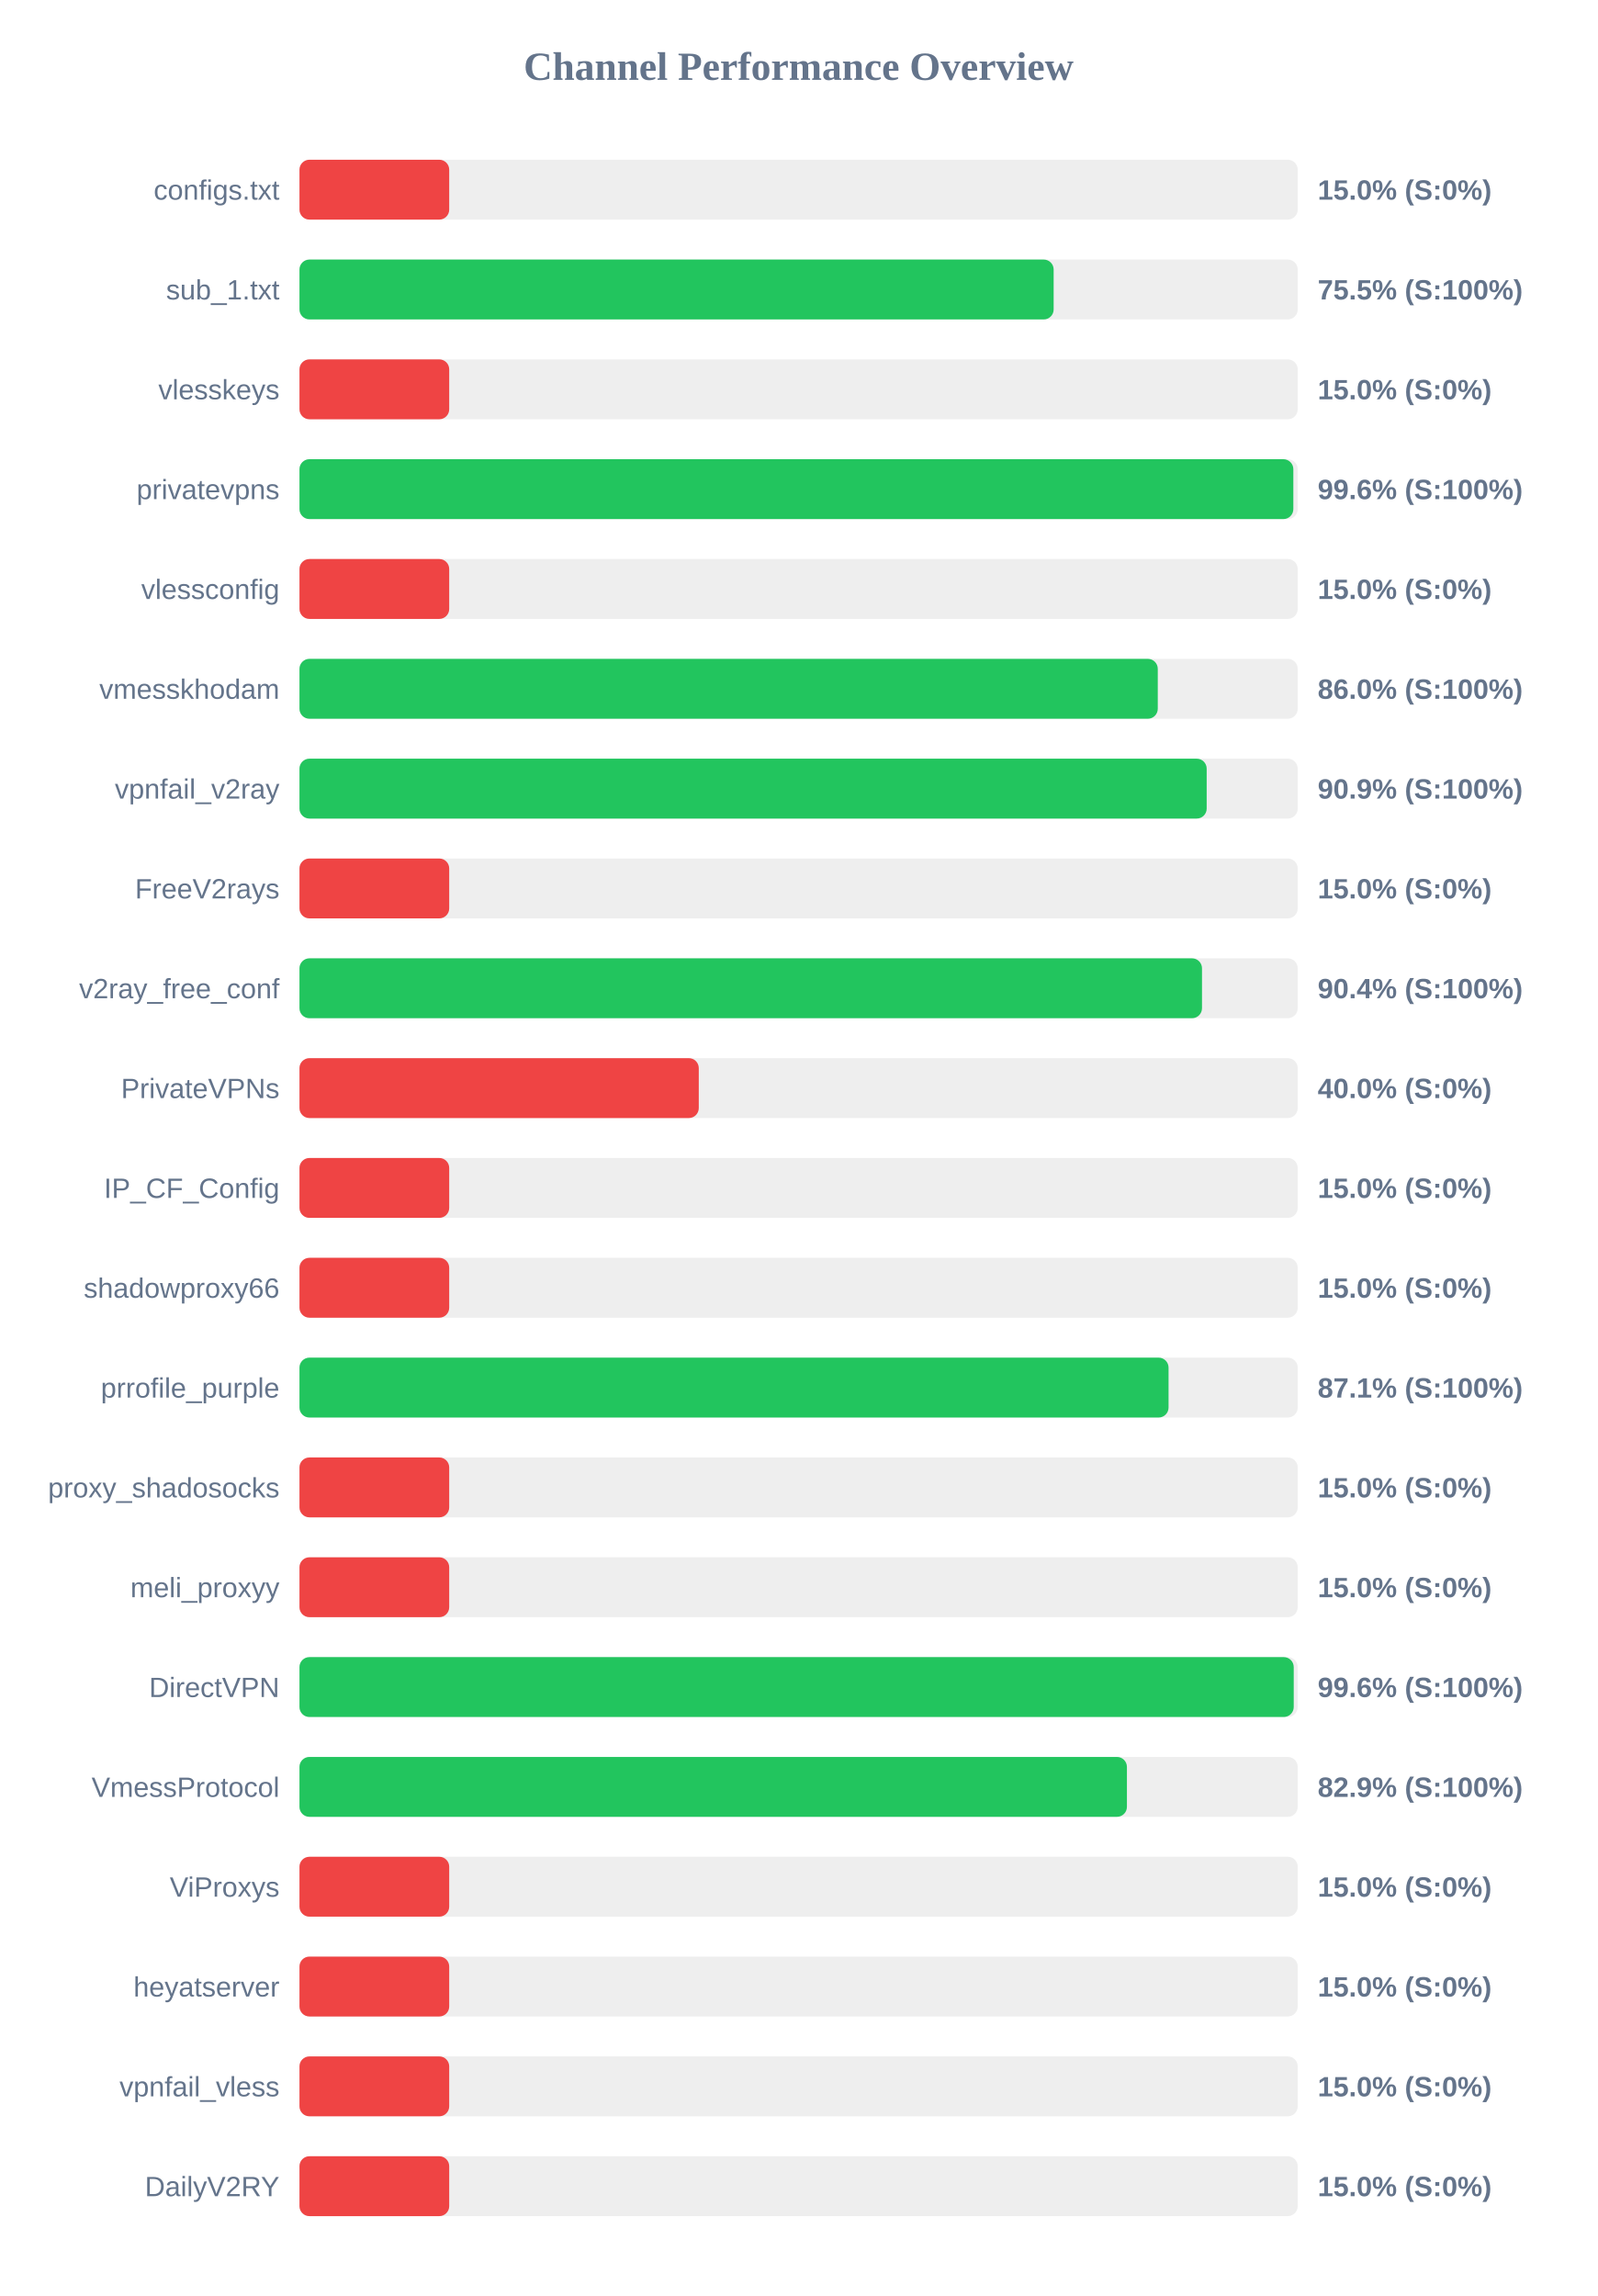
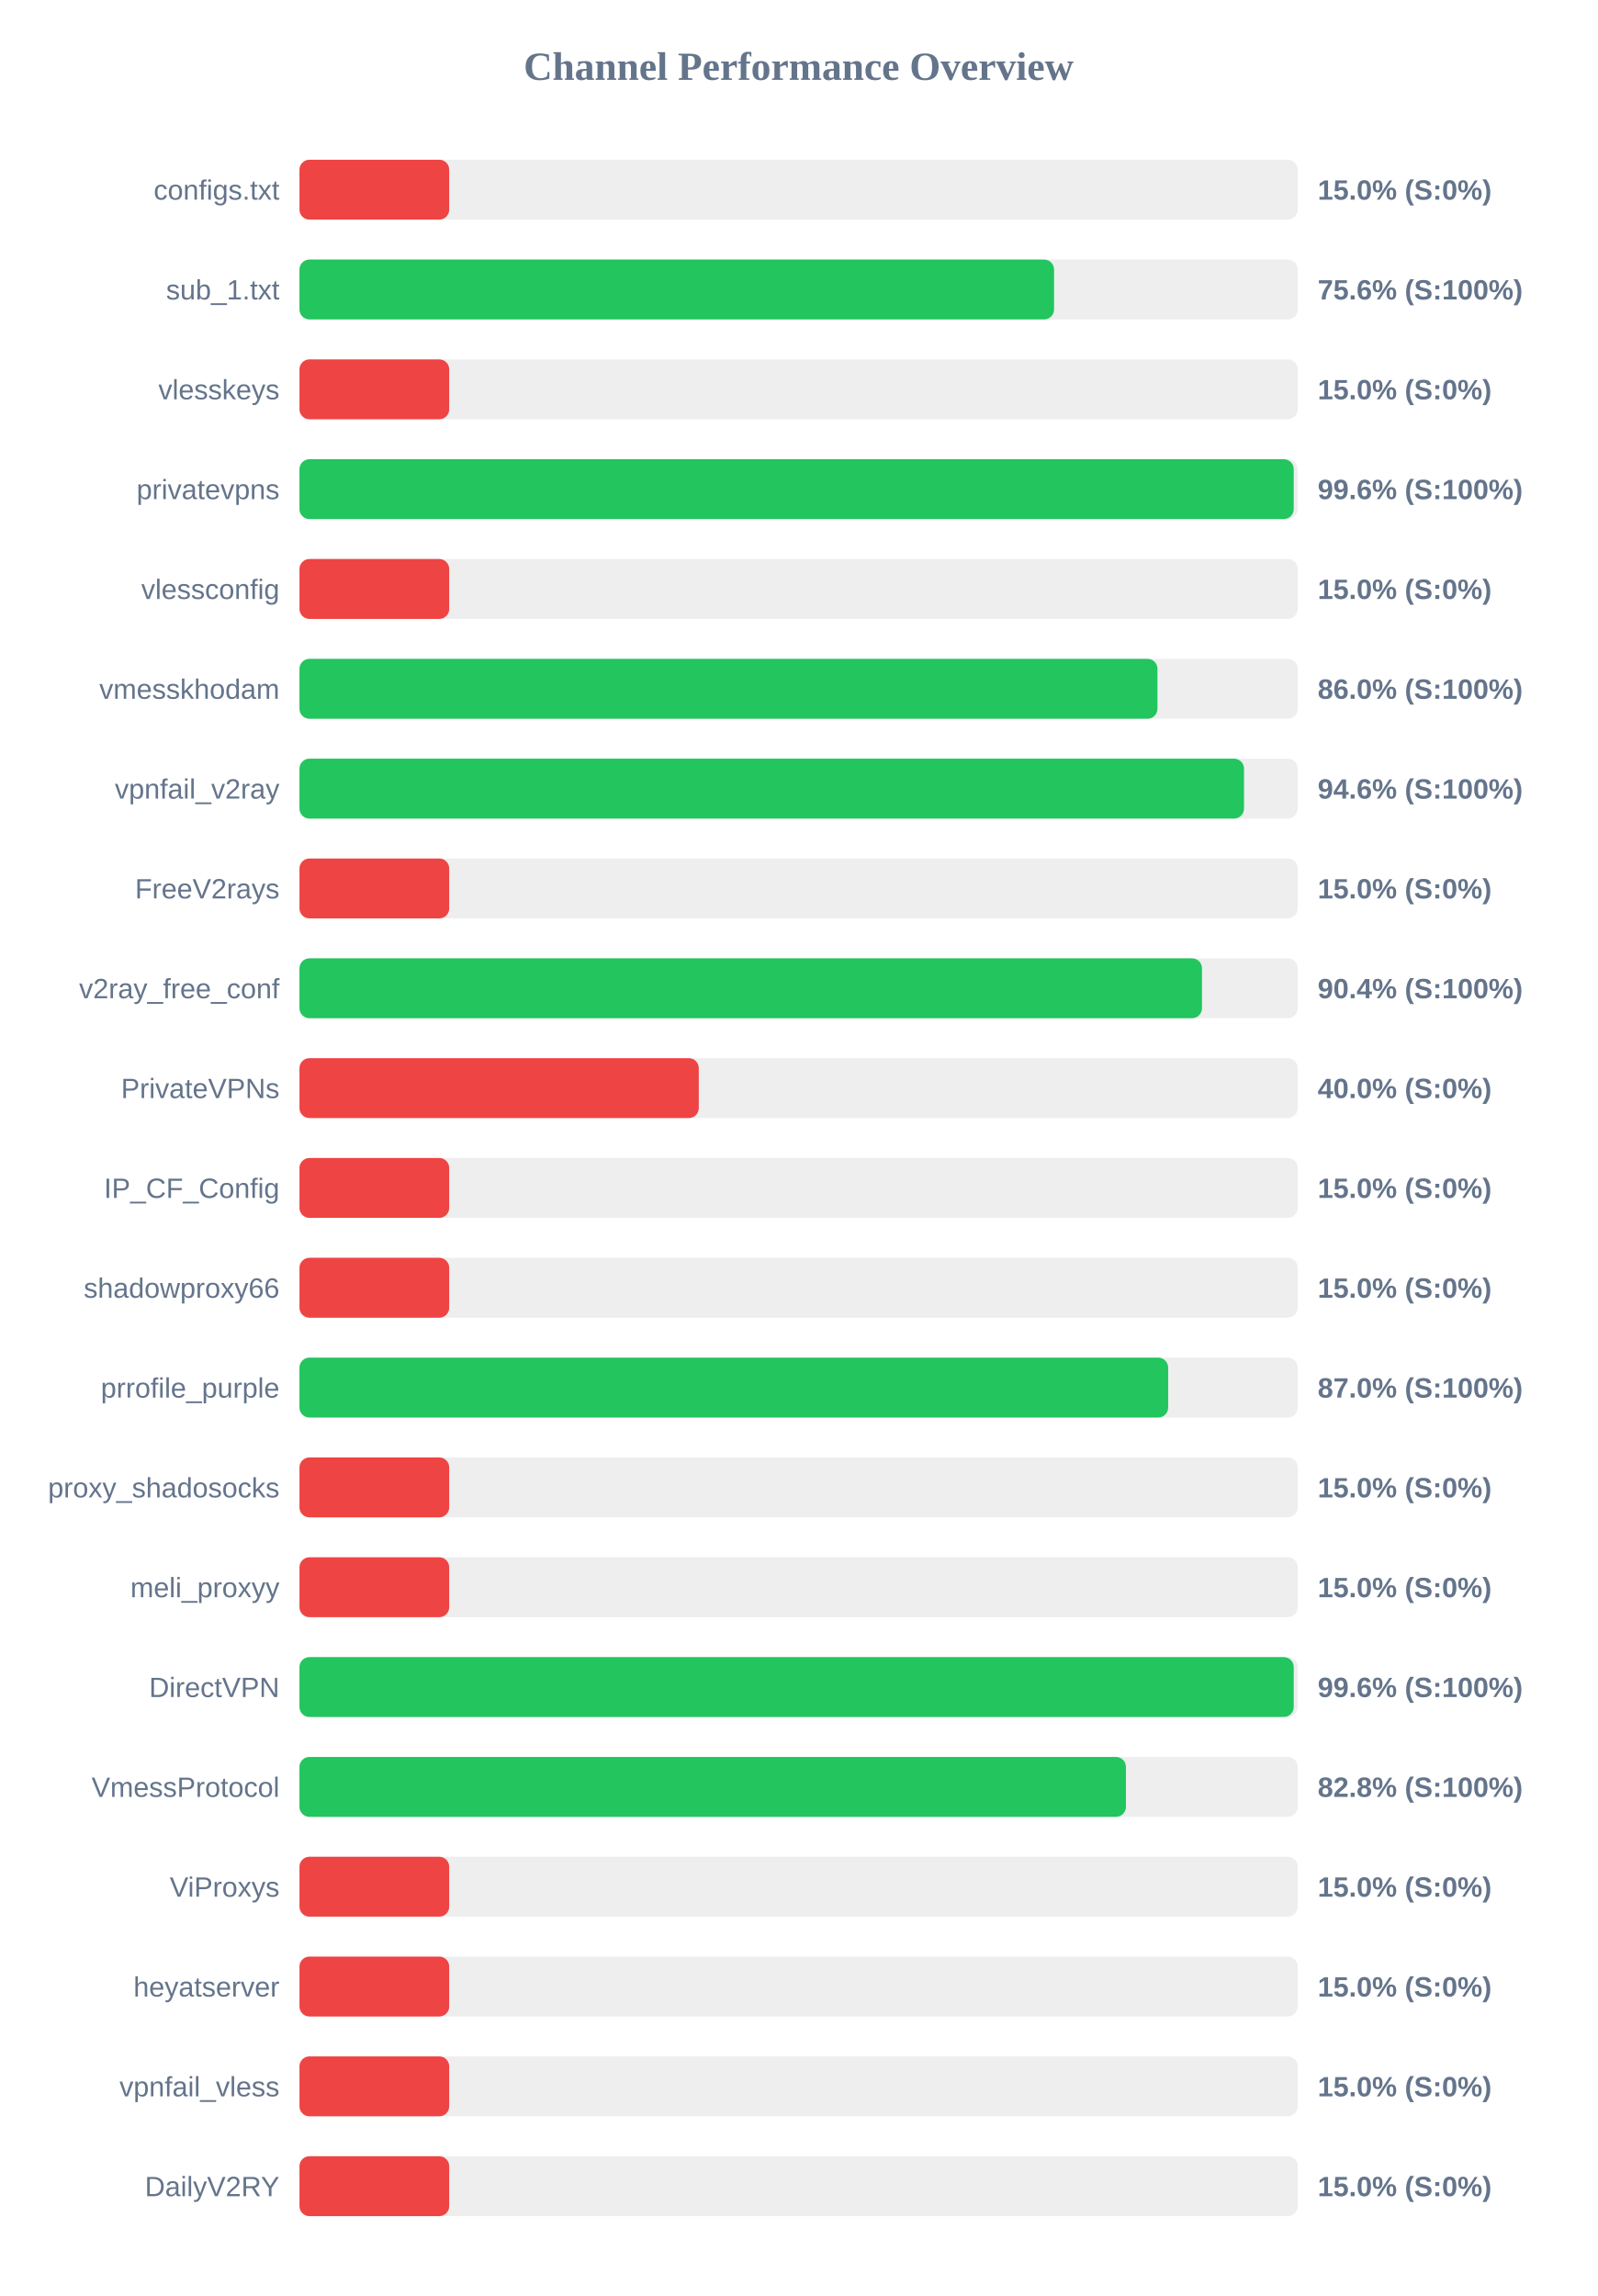
<svg xmlns="http://www.w3.org/2000/svg" width="800" height="1150" version="1.1">
  <style>
        .row { font: 14px Arial; fill: #64748b; }
        .score { font: bold 14px Arial; fill: #64748b; }
    </style>
  <text x="400" y="40" text-anchor="middle" font-size="20px" font-weight="bold" fill="#64748b">Channel Performance Overview</text>
  <rect x="150" y="80" width="500" height="30" fill="#eee" rx="5" />
  <rect x="150" y="80" width="75.0" height="30" fill="#ef4444" rx="5" />
  <text x="140" y="100" text-anchor="end" class="row">configs.txt</text>
  <text x="660" y="100" text-anchor="start" class="score">15.0% (S:0%)</text>
  <rect x="150" y="130" width="500" height="30" fill="#eee" rx="5" />
-   <rect x="150" y="130" width="377.75" height="30" fill="#22c55e" rx="5" />
+   <rect x="150" y="130" width="377.95" height="30" fill="#22c55e" rx="5" />
  <text x="140" y="150" text-anchor="end" class="row">sub_1.txt</text>
-   <text x="660" y="150" text-anchor="start" class="score">75.5% (S:100%)</text>
+   <text x="660" y="150" text-anchor="start" class="score">75.6% (S:100%)</text>
  <rect x="150" y="180" width="500" height="30" fill="#eee" rx="5" />
  <rect x="150" y="180" width="75.0" height="30" fill="#ef4444" rx="5" />
  <text x="140" y="200" text-anchor="end" class="row">vlesskeys</text>
  <text x="660" y="200" text-anchor="start" class="score">15.0% (S:0%)</text>
  <rect x="150" y="230" width="500" height="30" fill="#eee" rx="5" />
-   <rect x="150" y="230" width="497.8" height="30" fill="#22c55e" rx="5" />
+   <rect x="150" y="230" width="498.0" height="30" fill="#22c55e" rx="5" />
  <text x="140" y="250" text-anchor="end" class="row">privatevpns</text>
  <text x="660" y="250" text-anchor="start" class="score">99.6% (S:100%)</text>
  <rect x="150" y="280" width="500" height="30" fill="#eee" rx="5" />
  <rect x="150" y="280" width="75.0" height="30" fill="#ef4444" rx="5" />
  <text x="140" y="300" text-anchor="end" class="row">vlessconfig</text>
  <text x="660" y="300" text-anchor="start" class="score">15.0% (S:0%)</text>
  <rect x="150" y="330" width="500" height="30" fill="#eee" rx="5" />
-   <rect x="150" y="330" width="429.9" height="30" fill="#22c55e" rx="5" />
+   <rect x="150" y="330" width="429.75" height="30" fill="#22c55e" rx="5" />
  <text x="140" y="350" text-anchor="end" class="row">vmesskhodam</text>
  <text x="660" y="350" text-anchor="start" class="score">86.0% (S:100%)</text>
  <rect x="150" y="380" width="500" height="30" fill="#eee" rx="5" />
-   <rect x="150" y="380" width="454.4" height="30" fill="#22c55e" rx="5" />
+   <rect x="150" y="380" width="473.1" height="30" fill="#22c55e" rx="5" />
  <text x="140" y="400" text-anchor="end" class="row">vpnfail_v2ray</text>
-   <text x="660" y="400" text-anchor="start" class="score">90.9% (S:100%)</text>
+   <text x="660" y="400" text-anchor="start" class="score">94.6% (S:100%)</text>
  <rect x="150" y="430" width="500" height="30" fill="#eee" rx="5" />
  <rect x="150" y="430" width="75.0" height="30" fill="#ef4444" rx="5" />
  <text x="140" y="450" text-anchor="end" class="row">FreeV2rays</text>
  <text x="660" y="450" text-anchor="start" class="score">15.0% (S:0%)</text>
  <rect x="150" y="480" width="500" height="30" fill="#eee" rx="5" />
  <rect x="150" y="480" width="452.05" height="30" fill="#22c55e" rx="5" />
  <text x="140" y="500" text-anchor="end" class="row">v2ray_free_conf</text>
  <text x="660" y="500" text-anchor="start" class="score">90.4% (S:100%)</text>
  <rect x="150" y="530" width="500" height="30" fill="#eee" rx="5" />
  <rect x="150" y="530" width="200.0" height="30" fill="#ef4444" rx="5" />
  <text x="140" y="550" text-anchor="end" class="row">PrivateVPNs</text>
  <text x="660" y="550" text-anchor="start" class="score">40.0% (S:0%)</text>
  <rect x="150" y="580" width="500" height="30" fill="#eee" rx="5" />
  <rect x="150" y="580" width="75.0" height="30" fill="#ef4444" rx="5" />
  <text x="140" y="600" text-anchor="end" class="row">IP_CF_Config</text>
  <text x="660" y="600" text-anchor="start" class="score">15.0% (S:0%)</text>
  <rect x="150" y="630" width="500" height="30" fill="#eee" rx="5" />
  <rect x="150" y="630" width="75.0" height="30" fill="#ef4444" rx="5" />
  <text x="140" y="650" text-anchor="end" class="row">shadowproxy66</text>
  <text x="660" y="650" text-anchor="start" class="score">15.0% (S:0%)</text>
  <rect x="150" y="680" width="500" height="30" fill="#eee" rx="5" />
-   <rect x="150" y="680" width="435.3" height="30" fill="#22c55e" rx="5" />
+   <rect x="150" y="680" width="435.1" height="30" fill="#22c55e" rx="5" />
  <text x="140" y="700" text-anchor="end" class="row">prrofile_purple</text>
-   <text x="660" y="700" text-anchor="start" class="score">87.1% (S:100%)</text>
+   <text x="660" y="700" text-anchor="start" class="score">87.0% (S:100%)</text>
  <rect x="150" y="730" width="500" height="30" fill="#eee" rx="5" />
  <rect x="150" y="730" width="75.0" height="30" fill="#ef4444" rx="5" />
  <text x="140" y="750" text-anchor="end" class="row">proxy_shadosocks</text>
  <text x="660" y="750" text-anchor="start" class="score">15.0% (S:0%)</text>
  <rect x="150" y="780" width="500" height="30" fill="#eee" rx="5" />
  <rect x="150" y="780" width="75.0" height="30" fill="#ef4444" rx="5" />
  <text x="140" y="800" text-anchor="end" class="row">meli_proxyy</text>
  <text x="660" y="800" text-anchor="start" class="score">15.0% (S:0%)</text>
  <rect x="150" y="830" width="500" height="30" fill="#eee" rx="5" />
  <rect x="150" y="830" width="498.0" height="30" fill="#22c55e" rx="5" />
  <text x="140" y="850" text-anchor="end" class="row">DirectVPN</text>
  <text x="660" y="850" text-anchor="start" class="score">99.6% (S:100%)</text>
  <rect x="150" y="880" width="500" height="30" fill="#eee" rx="5" />
-   <rect x="150" y="880" width="414.45" height="30" fill="#22c55e" rx="5" />
+   <rect x="150" y="880" width="413.95" height="30" fill="#22c55e" rx="5" />
  <text x="140" y="900" text-anchor="end" class="row">VmessProtocol</text>
-   <text x="660" y="900" text-anchor="start" class="score">82.9% (S:100%)</text>
+   <text x="660" y="900" text-anchor="start" class="score">82.8% (S:100%)</text>
  <rect x="150" y="930" width="500" height="30" fill="#eee" rx="5" />
  <rect x="150" y="930" width="75.0" height="30" fill="#ef4444" rx="5" />
  <text x="140" y="950" text-anchor="end" class="row">ViProxys</text>
  <text x="660" y="950" text-anchor="start" class="score">15.0% (S:0%)</text>
  <rect x="150" y="980" width="500" height="30" fill="#eee" rx="5" />
  <rect x="150" y="980" width="75.0" height="30" fill="#ef4444" rx="5" />
  <text x="140" y="1000" text-anchor="end" class="row">heyatserver</text>
  <text x="660" y="1000" text-anchor="start" class="score">15.0% (S:0%)</text>
  <rect x="150" y="1030" width="500" height="30" fill="#eee" rx="5" />
  <rect x="150" y="1030" width="75.0" height="30" fill="#ef4444" rx="5" />
  <text x="140" y="1050" text-anchor="end" class="row">vpnfail_vless</text>
  <text x="660" y="1050" text-anchor="start" class="score">15.0% (S:0%)</text>
  <rect x="150" y="1080" width="500" height="30" fill="#eee" rx="5" />
  <rect x="150" y="1080" width="75.0" height="30" fill="#ef4444" rx="5" />
  <text x="140" y="1100" text-anchor="end" class="row">DailyV2RY</text>
  <text x="660" y="1100" text-anchor="start" class="score">15.0% (S:0%)</text>
</svg>
